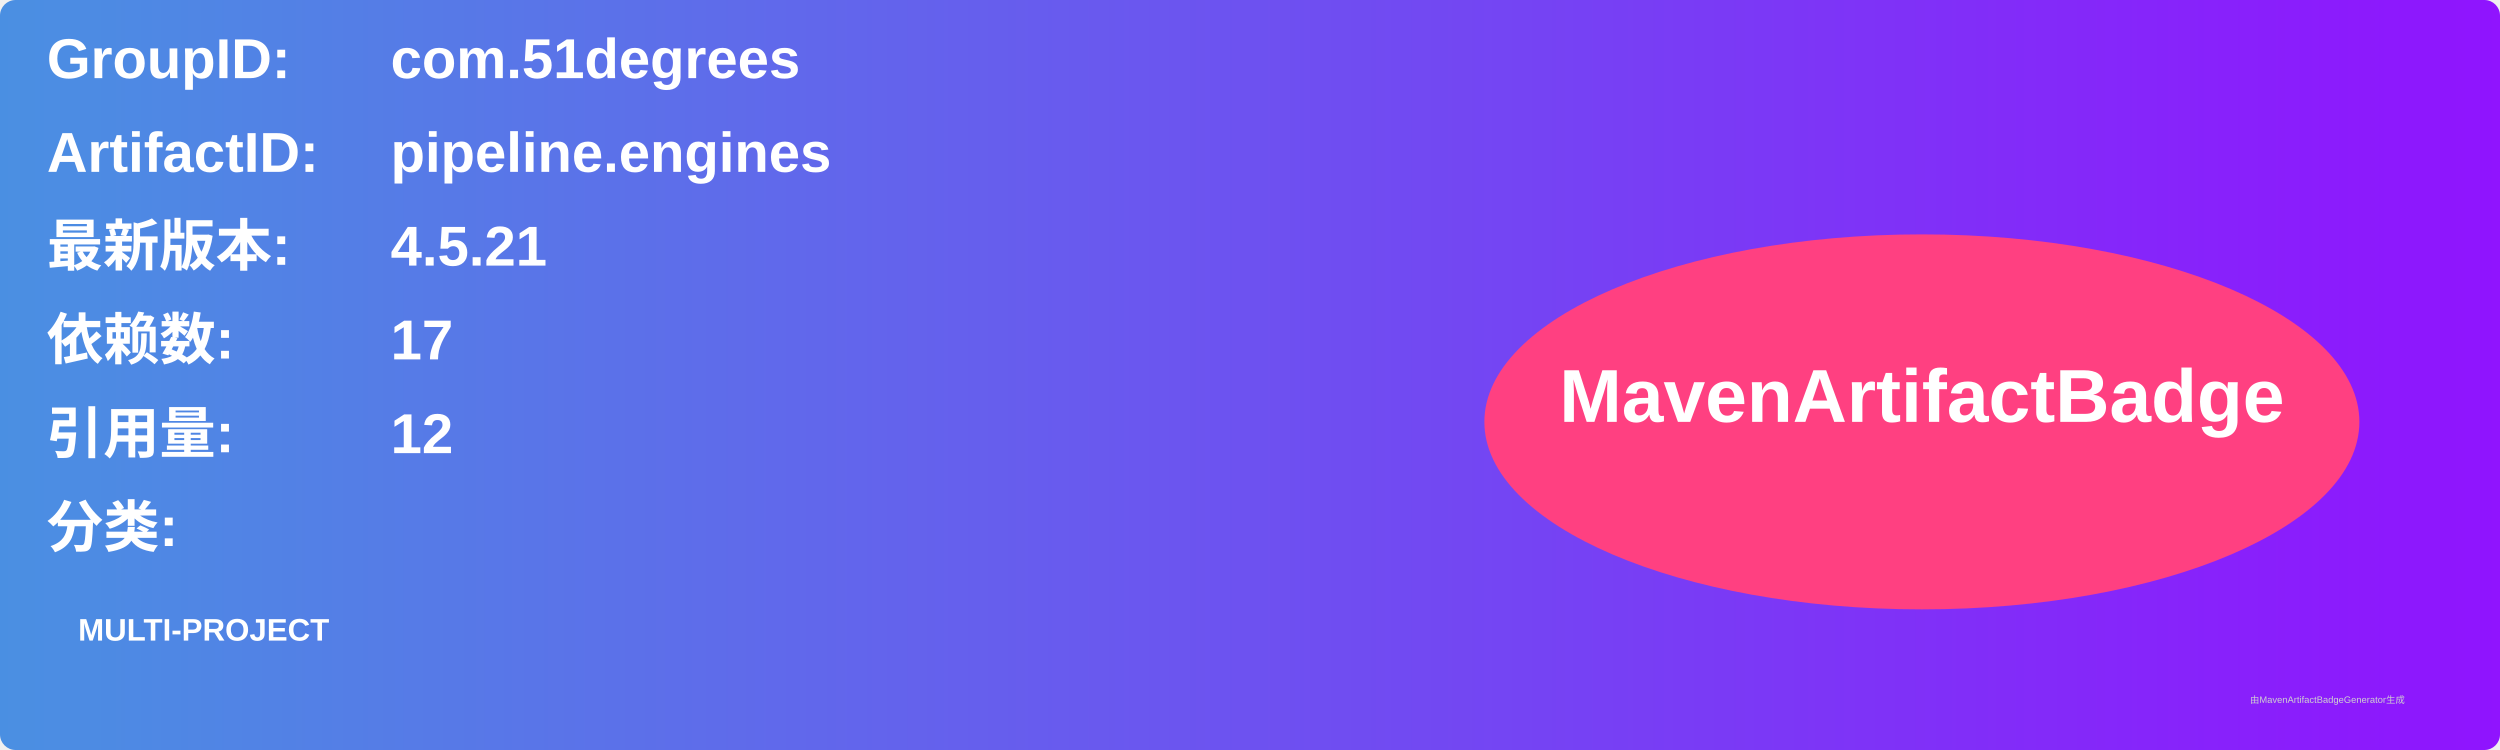
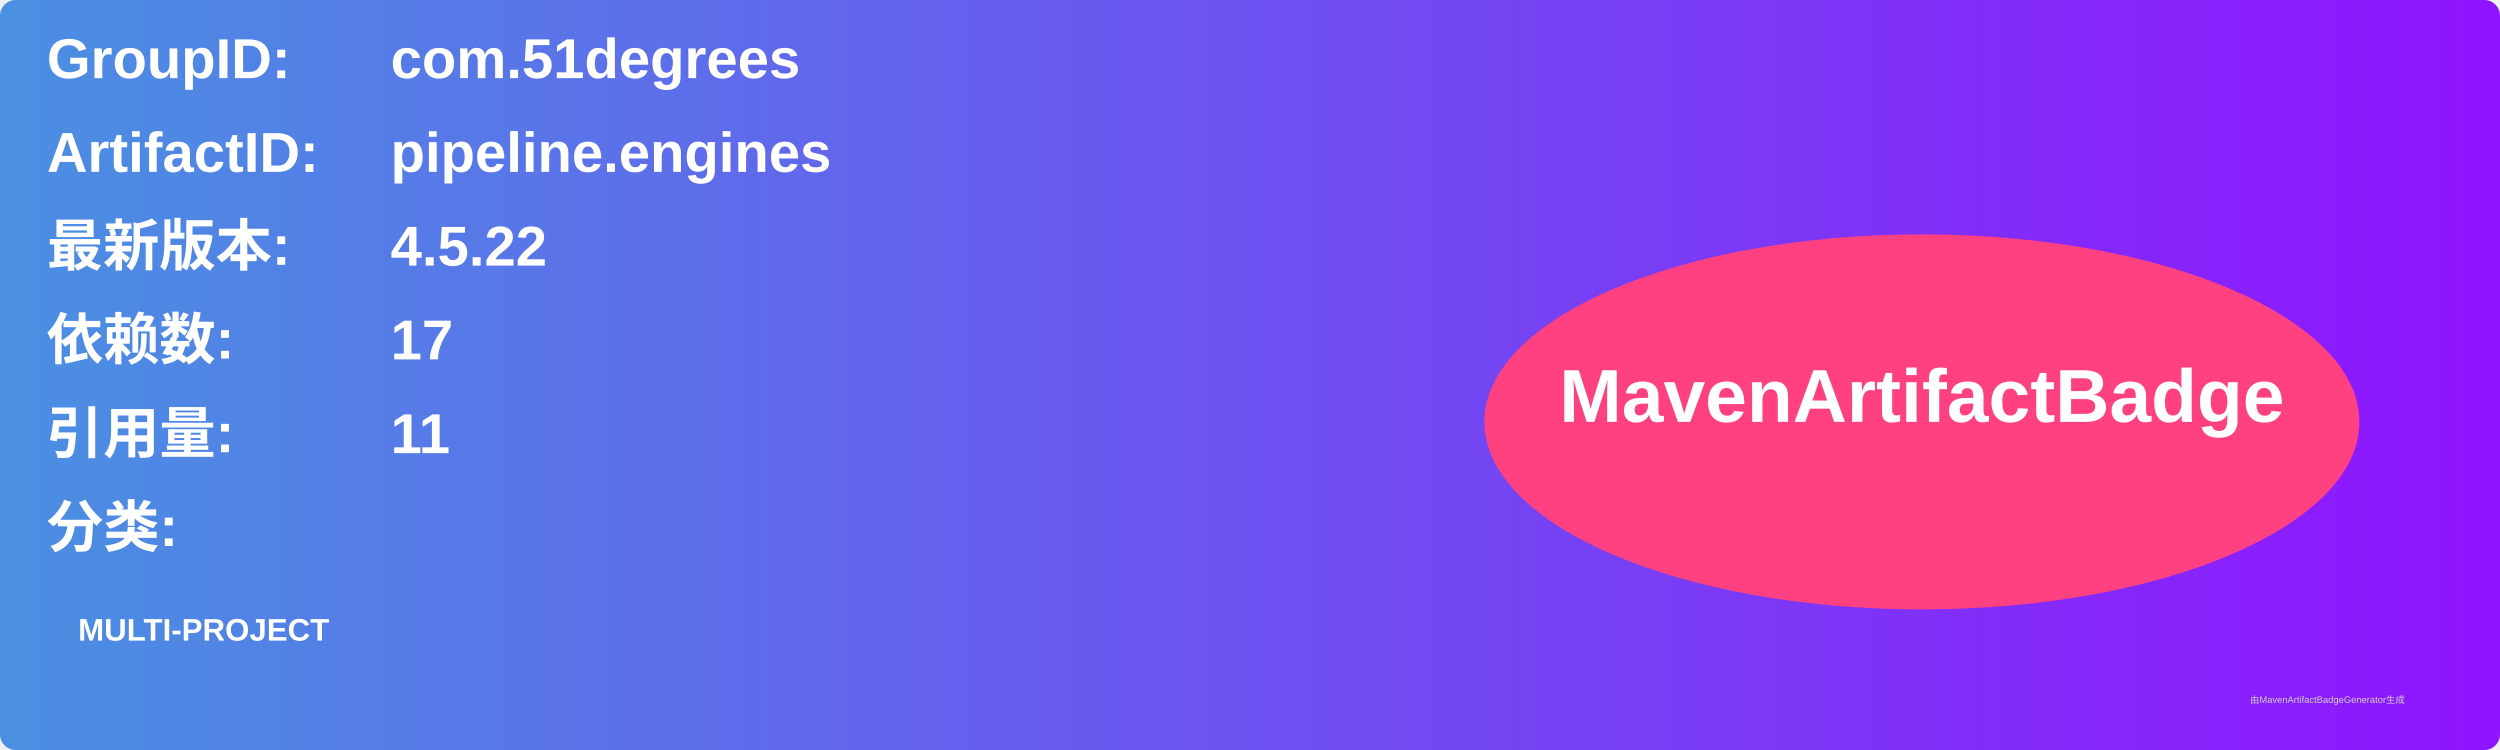
<svg xmlns="http://www.w3.org/2000/svg" width="800" height="240" viewBox="0 0 800 240">
  <linearGradient id="grad" x1="0%" y1="0%" x2="100%" y2="0%">
    <stop offset="0%" stop-color="#4a90e2" />
    <stop offset="100%" stop-color="#9013fe" />
  </linearGradient>
  <rect width="100%" height="100%" rx="5" ry="5" fill="url(#grad)" />
  <g transform="translate(15, 15)">
    <text x="0" y="10" font-family="Arial" font-size="18" fill="white" font-weight="bold" width="260">GroupID:</text>
    <text x="110" y="10" font-family="Arial" font-size="18" fill="white" font-weight="bold" width="460">com.51degrees</text>
    <text x="0" y="40" font-family="Arial" font-size="18" fill="white" font-weight="bold" width="260">ArtifactID:</text>
    <text x="110" y="40" font-family="Arial" font-size="18" fill="white" font-weight="bold" width="460">pipeline.engines</text>
    <text x="0" y="70" font-family="Arial" font-size="18" fill="white" font-weight="bold">最新版本:</text>
    <text x="110" y="70" font-family="Arial" font-size="18" fill="white" font-weight="bold">
-       <tspan font-weight="bold">4.5.21</tspan>
+       <tspan font-weight="bold">4.5.22</tspan>
    </text>
    <text x="0" y="100" font-family="Arial" font-size="18" fill="white" font-weight="bold">依赖数: </text>
    <text x="110" y="100" font-family="Arial" font-size="18" fill="white">
      <tspan font-weight="bold">17</tspan>
    </text>
    <text x="0" y="130" font-family="Arial" font-size="18" fill="white" font-weight="bold">引用量: </text>
    <text x="110" y="130" font-family="Arial" font-size="18" fill="white">
-       <tspan font-weight="bold">12</tspan>
+       <tspan font-weight="bold">11</tspan>
    </text>
    <text x="0" y="160" font-family="Arial" font-size="18" fill="white" font-weight="bold">分类:</text>
    <text x="10" y="190" font-family="Arial" font-size="10" fill="white">
      <tspan font-weight="bold">MULTI-PROJECT</tspan>
    </text>
    <ellipse cx="600" cy="120" rx="140" ry="60" fill="#ff4081" />
    <text x="600" y="120" text-anchor="middle" font-family="Arial" font-size="24" fill="white" font-weight="bold">MavenArtifactBadge</text>
  </g>
  <text x="720" y="225" font-family="Arial" font-size="3" fill="#d0d0d0">由MavenArtifactBadgeGenerator生成</text>
</svg>
